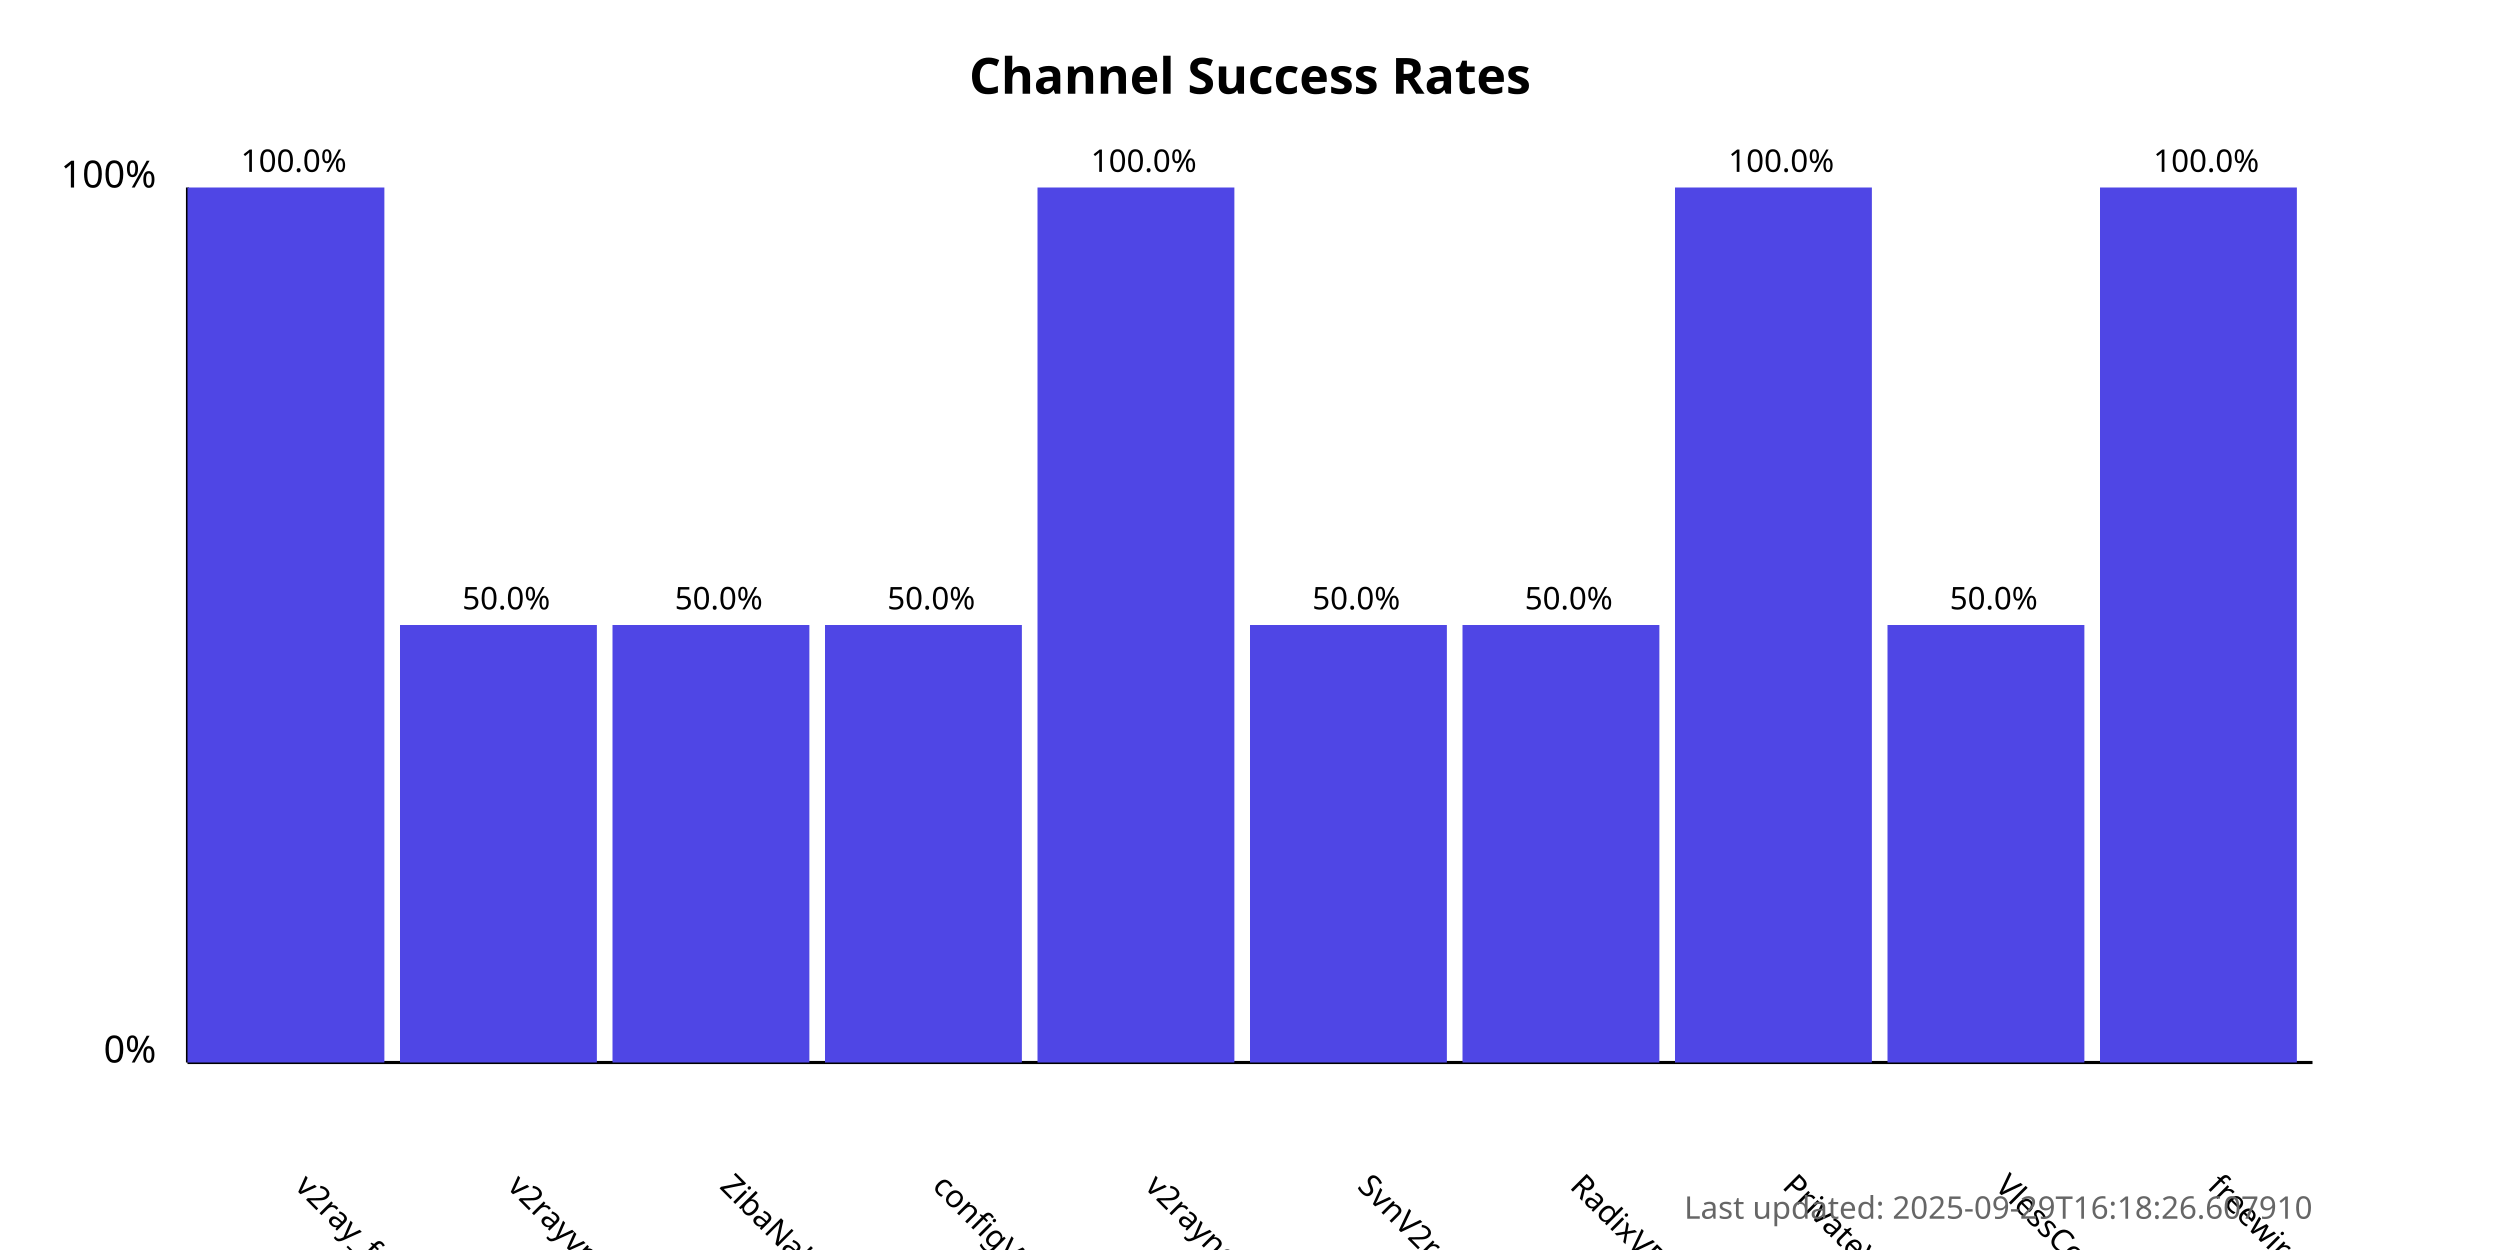
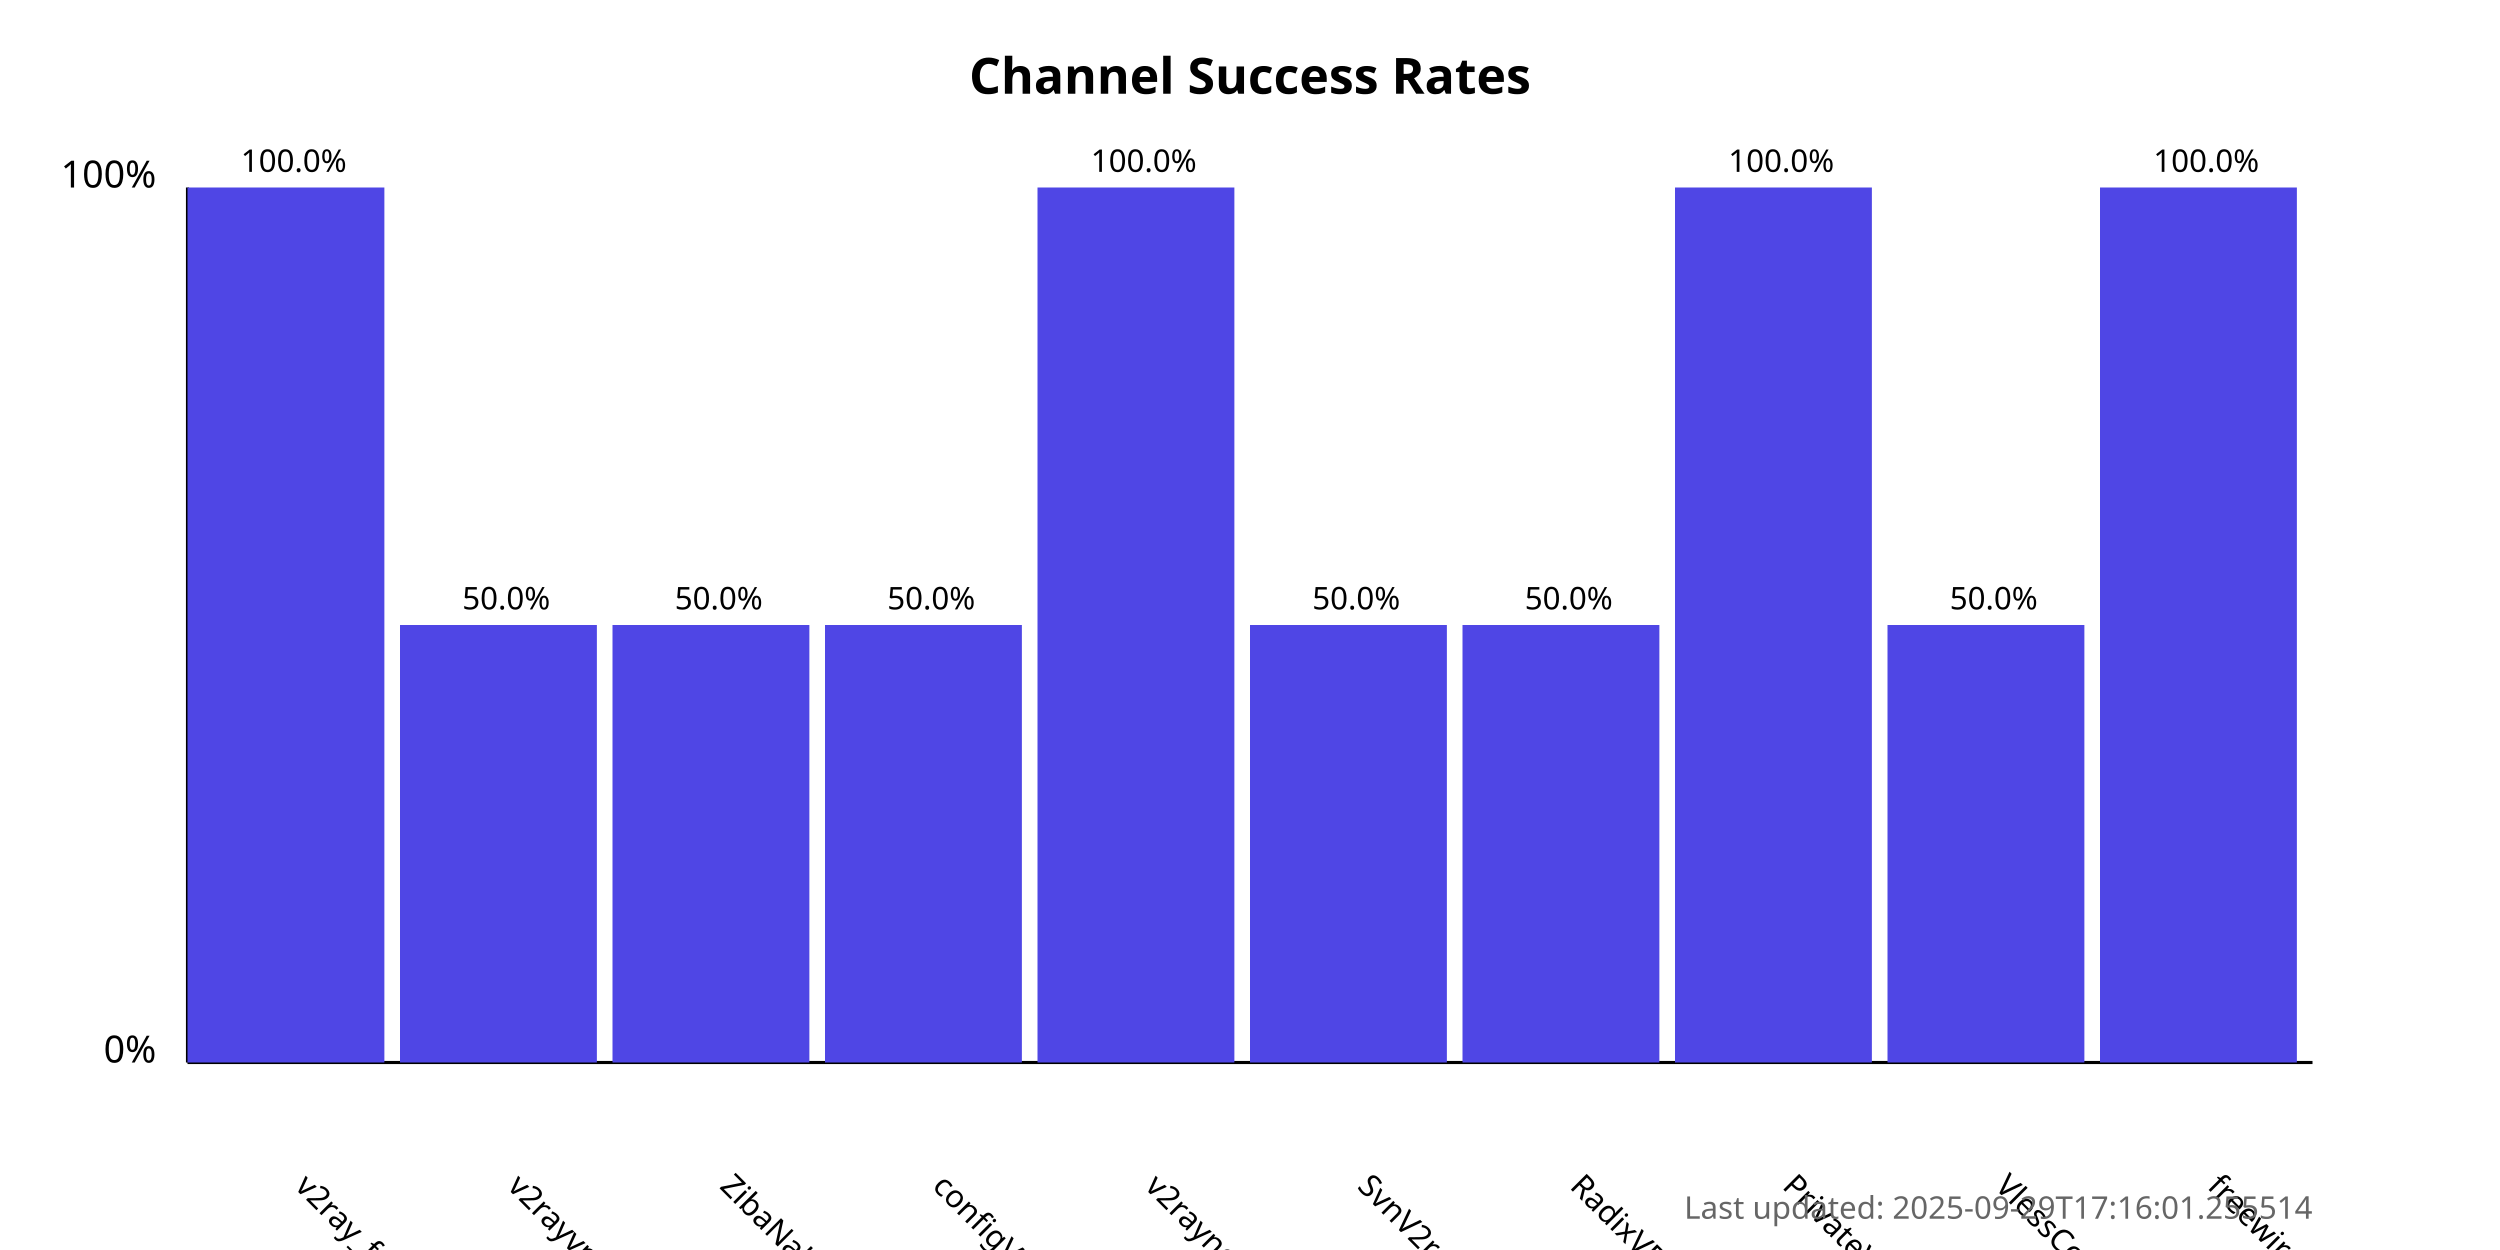
<svg xmlns="http://www.w3.org/2000/svg" width="800" height="400">
  <style>
            .chart-title { font: bold 16px sans-serif; }
            .axis-label { font: 12px sans-serif; }
            .tick-label { font: 10px sans-serif; }
            .bar { fill: #4f46e5; }
            .bar:hover { fill: #6366f1; }
            .timestamp { font: 10px sans-serif; fill: #666; }
        </style>
  <text x="400.0" y="30" text-anchor="middle" class="chart-title">
            Channel Success Rates
        </text>
  <line x1="60" y1="340" x2="60" y2="60" stroke="black" stroke-width="1" />
  <line x1="60" y1="340" x2="740" y2="340" stroke="black" stroke-width="1" />
  <text x="50" y="340" text-anchor="end" class="axis-label">0%</text>
  <text x="50" y="60" text-anchor="end" class="axis-label">100%</text>
  <g>
    <rect x="60" y="60.0" width="63.0" height="280.0" class="bar" />
    <text x="94.0" y="380" transform="rotate(45, 94.0, 380)" text-anchor="start" class="tick-label">
                v2ray_free_conf
            </text>
    <text x="94.0" y="55.0" text-anchor="middle" class="tick-label">
                100.0%
            </text>
  </g>
  <g>
    <rect x="128.0" y="200.0" width="63.0" height="140.0" class="bar" />
    <text x="162.0" y="380" transform="rotate(45, 162.0, 380)" text-anchor="start" class="tick-label">
                v2rayvpno
            </text>
    <text x="162.0" y="195.0" text-anchor="middle" class="tick-label">
                50.0%
            </text>
  </g>
  <g>
    <rect x="196.0" y="200.0" width="63.0" height="140.0" class="bar" />
    <text x="230.0" y="380" transform="rotate(45, 230.0, 380)" text-anchor="start" class="tick-label">
                ZibaNabz
            </text>
    <text x="230.0" y="195.0" text-anchor="middle" class="tick-label">
                50.0%
            </text>
  </g>
  <g>
    <rect x="264.0" y="200.0" width="63.0" height="140.0" class="bar" />
    <text x="298.0" y="380" transform="rotate(45, 298.0, 380)" text-anchor="start" class="tick-label">
                configV2rayForFree
            </text>
    <text x="298.0" y="195.0" text-anchor="middle" class="tick-label">
                50.0%
            </text>
  </g>
  <g>
    <rect x="332.0" y="60.0" width="63.0" height="280.0" class="bar" />
    <text x="366.0" y="380" transform="rotate(45, 366.0, 380)" text-anchor="start" class="tick-label">
                v2rayngvpn
            </text>
    <text x="366.0" y="55.0" text-anchor="middle" class="tick-label">
                100.0%
            </text>
  </g>
  <g>
    <rect x="400.0" y="200.0" width="63.0" height="140.0" class="bar" />
    <text x="434.0" y="380" transform="rotate(45, 434.0, 380)" text-anchor="start" class="tick-label">
                SvnV2ray
            </text>
    <text x="434.0" y="195.0" text-anchor="middle" class="tick-label">
                50.0%
            </text>
  </g>
  <g>
    <rect x="468.0" y="200.0" width="63.0" height="140.0" class="bar" />
    <text x="502.0" y="380" transform="rotate(45, 502.0, 380)" text-anchor="start" class="tick-label">
                RadixVPN
            </text>
    <text x="502.0" y="195.0" text-anchor="middle" class="tick-label">
                50.0%
            </text>
  </g>
  <g>
    <rect x="536.0" y="60.0" width="63.0" height="280.0" class="bar" />
    <text x="570.0" y="380" transform="rotate(45, 570.0, 380)" text-anchor="start" class="tick-label">
                PrivateVPNs
            </text>
    <text x="570.0" y="55.0" text-anchor="middle" class="tick-label">
                100.0%
            </text>
  </g>
  <g>
    <rect x="604.0" y="200.0" width="63.0" height="140.0" class="bar" />
    <text x="638.0" y="380" transform="rotate(45, 638.0, 380)" text-anchor="start" class="tick-label">
                VlessConfig
            </text>
    <text x="638.0" y="195.0" text-anchor="middle" class="tick-label">
                50.0%
            </text>
  </g>
  <g>
    <rect x="672.0" y="60.0" width="63.0" height="280.0" class="bar" />
    <text x="706.0" y="380" transform="rotate(45, 706.0, 380)" text-anchor="start" class="tick-label">
                freewireguard
            </text>
    <text x="706.0" y="55.0" text-anchor="middle" class="tick-label">
                100.0%
            </text>
  </g>
  <text x="740" y="390" text-anchor="end" class="timestamp">
-             Last updated: 2025-09-29T16:18:26.607910
+             Last updated: 2025-09-29T17:16:01.255514
        </text>
</svg>
